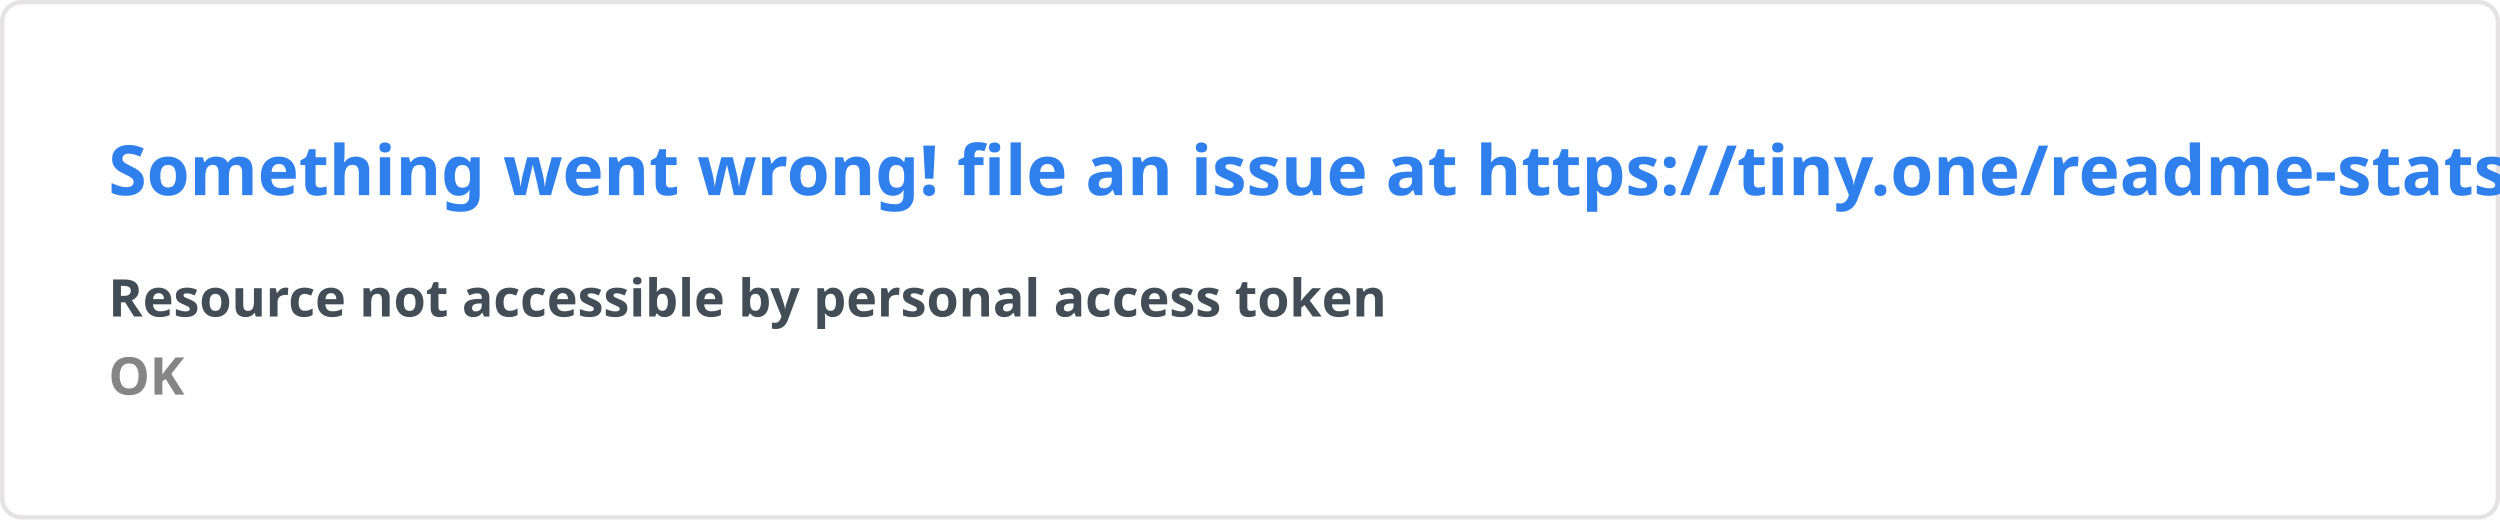
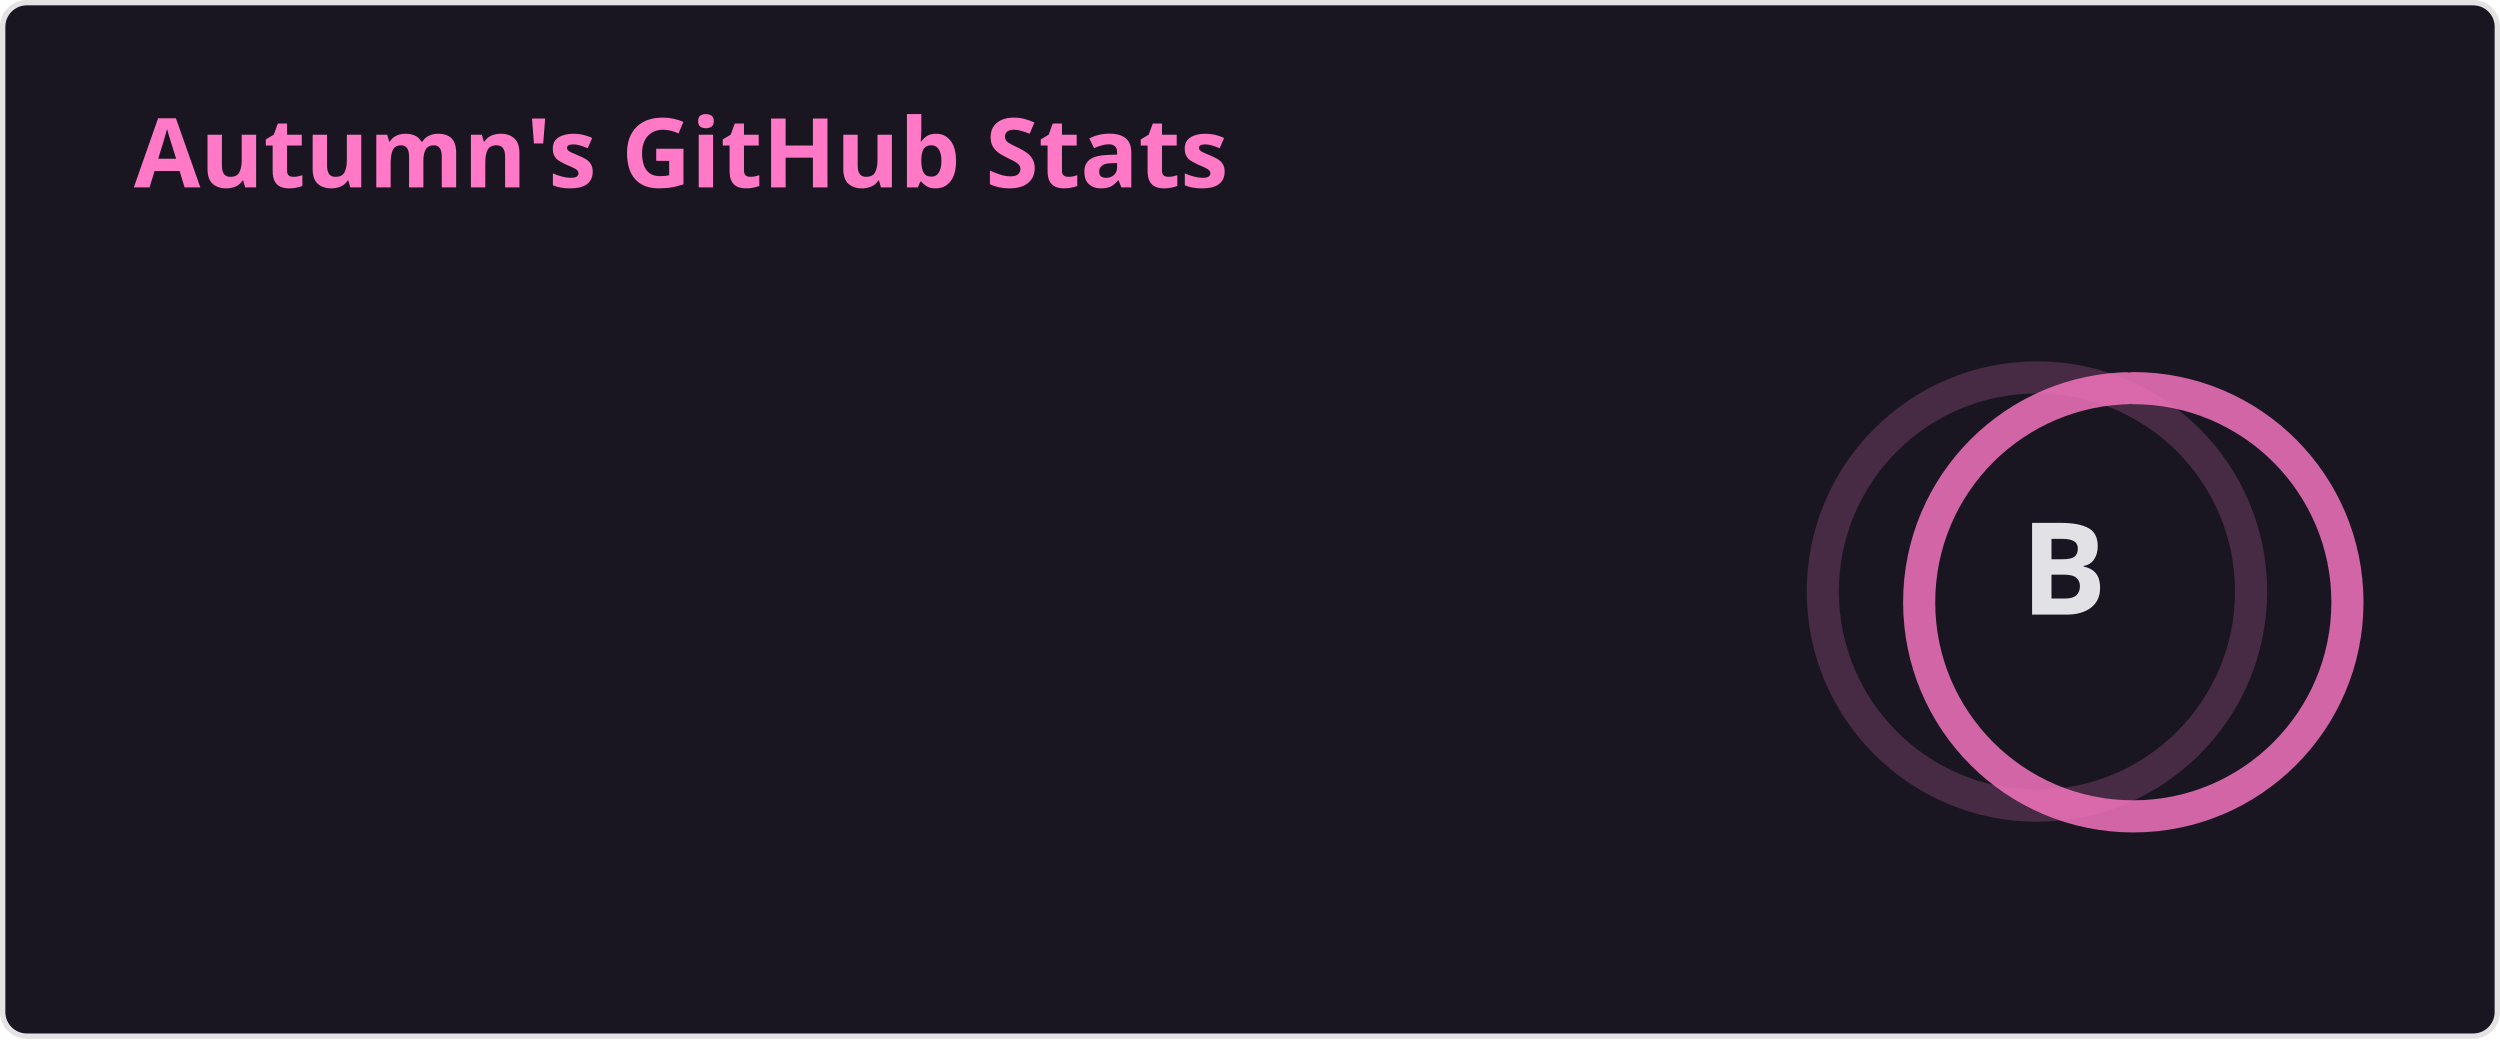
- <svg xmlns="http://www.w3.org/2000/svg" width="576.5" height="120" viewBox="0 0 576.5 120" fill="#fffefe">
+ <svg xmlns="http://www.w3.org/2000/svg" width="467" height="195" viewBox="0 0 467 195" fill="none" role="img" aria-labelledby="descId">
  <style>
-     .text { font: 600 16px 'Segoe UI', Ubuntu, Sans-Serif; fill: #2f80ed }
-     .small { font: 600 12px 'Segoe UI', Ubuntu, Sans-Serif; fill: #434d58 }
-     .gray { fill: #858585 }
-     </style>
-   <rect x="0.5" y="0.5" width="575.5" height="99%" rx="4.5" fill="#fffefe" stroke="#e4e2e2" />
-   <text x="25" y="45" class="text">Something went wrong! file an issue at https://tiny.one/readme-stats</text>
-   <text data-testid="message" x="25" y="55" class="text small">
-     <tspan x="25" dy="18">Resource not accessible by personal access token</tspan>
-     <tspan x="25" dy="18" class="gray">OK</tspan>
-   </text>
+           .header {
+             font: 600 18px 'Segoe UI', Ubuntu, Sans-Serif;
+             fill: #FF79C6;
+             animation: fadeInAnimation 0.8s ease-in-out forwards;
+           }
+           @supports(-moz-appearance: auto) {
+             /* Selector detects Firefox */
+             .header { font-size: 15.5px; }
+           }
+           
+     .stat {
+       font: 600 14px 'Segoe UI', Ubuntu, "Helvetica Neue", Sans-Serif; fill: #E1E1E6;
+     }
+     @supports(-moz-appearance: auto) {
+       /* Selector detects Firefox */
+       .stat { font-size:12px; }
+     }
+     .stagger {
+       opacity: 0;
+       animation: fadeInAnimation 0.3s ease-in-out forwards;
+     }
+     .rank-text {
+       font: 800 24px 'Segoe UI', Ubuntu, Sans-Serif; fill: #E1E1E6;
+       animation: scaleInAnimation 0.3s ease-in-out forwards;
+     }
+     .rank-percentile-header {
+       font-size: 14px;
+     }
+     .rank-percentile-text {
+       font-size: 16px;
+     }
+     
+     .not_bold { font-weight: 400 }
+     .bold { font-weight: 700 }
+     .icon {
+       fill: #e7de79;
+       display: block;
+     }
+ 
+     .rank-circle-rim {
+       stroke: #FF79C6;
+       fill: none;
+       stroke-width: 6;
+       opacity: 0.2;
+     }
+     .rank-circle {
+       stroke: #FF79C6;
+       stroke-dasharray: 250;
+       fill: none;
+       stroke-width: 6;
+       stroke-linecap: round;
+       opacity: 0.8;
+       transform-origin: -10px 8px;
+       transform: rotate(-90deg);
+       animation: rankAnimation 1s forwards ease-in-out;
+     }
+     
+     @keyframes rankAnimation {
+       from {
+         stroke-dashoffset: 251.327;
+       }
+       to {
+         stroke-dashoffset: 147.622;
+       }
+     }
+   
+   
+           
+ 
+           
+       /* Animations */
+       @keyframes scaleInAnimation {
+         from {
+           transform: translate(-5px, 5px) scale(0);
+         }
+         to {
+           transform: translate(-5px, 5px) scale(1);
+         }
+       }
+       @keyframes fadeInAnimation {
+         from {
+           opacity: 0;
+         }
+         to {
+           opacity: 1;
+         }
+       }
+     
+           
+         </style>
+   <defs>
+           
+           
+         </defs>
+   <rect data-testid="card-bg" class="card-bg" x="0.5" y="0.5" rx="4.5" height="99%" stroke="#e4e2e2" width="466" fill="#191622" stroke-opacity="1" />
+   <g data-testid="card-title" transform="translate(25, 35)">
+     <g transform="translate(0, 0)">
+       <text x="0" y="0" class="header" data-testid="header">Autumn's GitHub Stats</text>
+     </g>
+   </g>
+   <g data-testid="main-card-body" transform="translate(0, 55)">
+     <g data-testid="rank-circle" transform="translate(390.5, 47.5)">
+       <circle class="rank-circle-rim" cx="-10" cy="8" r="40" />
+       <circle class="rank-circle" cx="-10" cy="8" r="40" />
+       <g class="rank-text">
+         <text x="-5" y="3" alignment-baseline="central" dominant-baseline="central" text-anchor="middle" data-testid="level-rank-icon">
+           B
+         </text>
+       </g>
+     </g>
+     <svg x="0" y="0">
+       <g transform="translate(0, 0)">
+         <g class="stagger" style="animation-delay: 450ms" transform="translate(25, 0)">
+           <svg data-testid="icon" class="icon" viewBox="0 0 16 16" version="1.1" width="16" height="16">
+             <path fill-rule="evenodd" d="M8 .25a.75.75 0 01.673.418l1.882 3.815 4.21.612a.75.75 0 01.416 1.279l-3.046 2.97.719 4.192a.75.75 0 01-1.088.791L8 12.347l-3.766 1.98a.75.75 0 01-1.088-.79l.72-4.194L.818 6.374a.75.75 0 01.416-1.28l4.21-.611L7.327.668A.75.75 0 018 .25zm0 2.445L6.615 5.5a.75.75 0 01-.564.41l-3.097.45 2.24 2.184a.75.75 0 01.216.664l-.528 3.084 2.769-1.456a.75.75 0 01.698 0l2.77 1.456-.53-3.084a.75.75 0 01.216-.664l2.24-2.183-3.096-.45a.75.75 0 01-.564-.41L8 2.694v.001z" />
+           </svg>
+           <text class="stat  bold" x="25" y="12.5">Total Stars Earned:</text>
+           <text class="stat  bold" x="224.01" y="12.5" data-testid="stars">2</text>
+         </g>
+       </g>
+       <g transform="translate(0, 25)">
+         <g class="stagger" style="animation-delay: 600ms" transform="translate(25, 0)">
+           <svg data-testid="icon" class="icon" viewBox="0 0 16 16" version="1.1" width="16" height="16">
+             <path fill-rule="evenodd" d="M1.643 3.143L.427 1.927A.25.25 0 000 2.104V5.75c0 .138.112.25.25.25h3.646a.25.25 0 00.177-.427L2.715 4.215a6.5 6.5 0 11-1.18 4.458.75.75 0 10-1.493.154 8.001 8.001 0 101.6-5.684zM7.75 4a.75.75 0 01.75.75v2.992l2.028.812a.75.75 0 01-.557 1.392l-2.5-1A.75.75 0 017 8.25v-3.5A.75.75 0 017.75 4z" />
+           </svg>
+           <text class="stat  bold" x="25" y="12.5">Total Commits:</text>
+           <text class="stat  bold" x="224.01" y="12.5" data-testid="commits">652</text>
+         </g>
+       </g>
+       <g transform="translate(0, 50)">
+         <g class="stagger" style="animation-delay: 750ms" transform="translate(25, 0)">
+           <svg data-testid="icon" class="icon" viewBox="0 0 16 16" version="1.1" width="16" height="16">
+             <path fill-rule="evenodd" d="M7.177 3.073L9.573.677A.25.25 0 0110 .854v4.792a.25.25 0 01-.427.177L7.177 3.427a.25.25 0 010-.354zM3.75 2.5a.75.75 0 100 1.5.75.75 0 000-1.5zm-2.25.75a2.25 2.25 0 113 2.122v5.256a2.251 2.251 0 11-1.5 0V5.372A2.25 2.25 0 011.5 3.25zM11 2.5h-1V4h1a1 1 0 011 1v5.628a2.251 2.251 0 101.5 0V5A2.5 2.5 0 0011 2.5zm1 10.25a.75.75 0 111.5 0 .75.75 0 01-1.5 0zM3.75 12a.75.75 0 100 1.5.75.75 0 000-1.5z" />
+           </svg>
+           <text class="stat  bold" x="25" y="12.5">Total PRs:</text>
+           <text class="stat  bold" x="224.01" y="12.5" data-testid="prs">74</text>
+         </g>
+       </g>
+       <g transform="translate(0, 75)">
+         <g class="stagger" style="animation-delay: 900ms" transform="translate(25, 0)">
+           <svg data-testid="icon" class="icon" viewBox="0 0 16 16" version="1.1" width="16" height="16">
+             <path fill-rule="evenodd" d="M8 1.5a6.5 6.5 0 100 13 6.5 6.5 0 000-13zM0 8a8 8 0 1116 0A8 8 0 010 8zm9 3a1 1 0 11-2 0 1 1 0 012 0zm-.25-6.25a.75.75 0 00-1.5 0v3.5a.75.75 0 001.5 0v-3.5z" />
+           </svg>
+           <text class="stat  bold" x="25" y="12.5">Total Issues:</text>
+           <text class="stat  bold" x="224.01" y="12.5" data-testid="issues">89</text>
+         </g>
+       </g>
+       <g transform="translate(0, 100)">
+         <g class="stagger" style="animation-delay: 1050ms" transform="translate(25, 0)">
+           <svg data-testid="icon" class="icon" viewBox="0 0 16 16" version="1.1" width="16" height="16">
+             <path fill-rule="evenodd" d="M2 2.5A2.5 2.5 0 014.5 0h8.75a.75.75 0 01.75.75v12.5a.75.75 0 01-.75.75h-2.5a.75.75 0 110-1.5h1.75v-2h-8a1 1 0 00-.714 1.7.75.75 0 01-1.072 1.05A2.495 2.495 0 012 11.5v-9zm10.5-1V9h-8c-.356 0-.694.074-1 .208V2.5a1 1 0 011-1h8zM5 12.25v3.25a.25.25 0 00.4.2l1.45-1.087a.25.25 0 01.3 0L8.6 15.7a.25.25 0 00.4-.2v-3.25a.25.25 0 00-.25-.25h-3.5a.25.25 0 00-.25.25z" />
+           </svg>
+           <text class="stat  bold" x="25" y="12.5">Contributed to (last year):</text>
+           <text class="stat  bold" x="224.01" y="12.5" data-testid="contribs">9</text>
+         </g>
+       </g>
+     </svg>
+   </g>
</svg>
